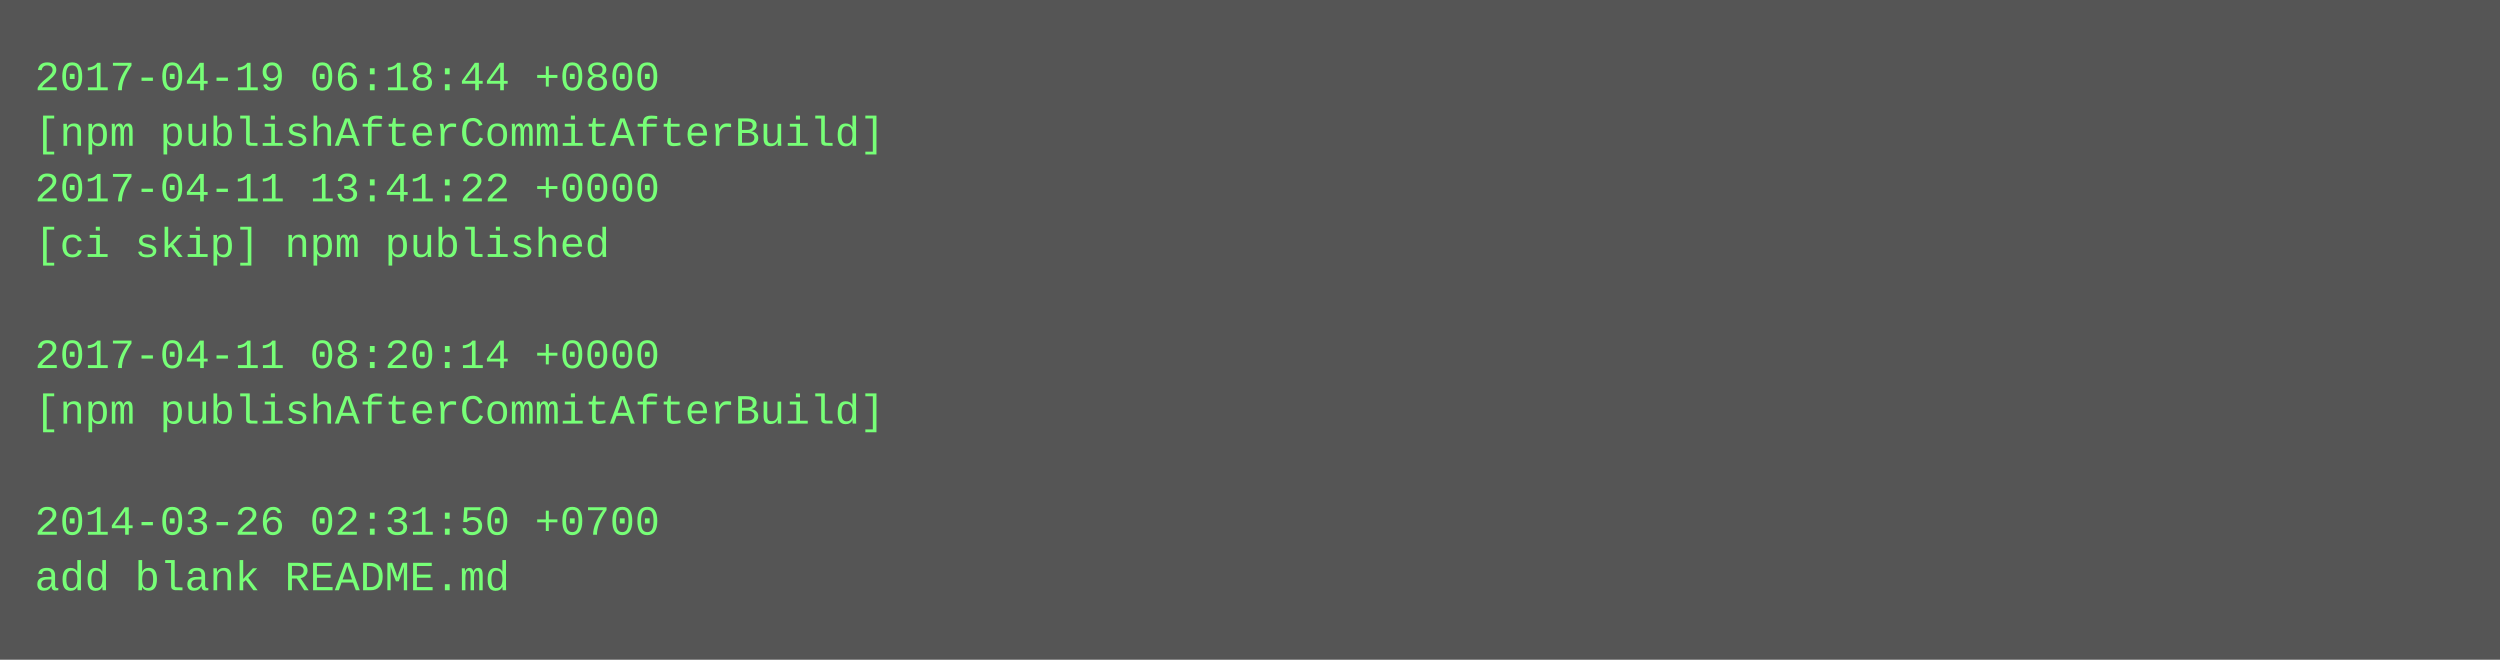
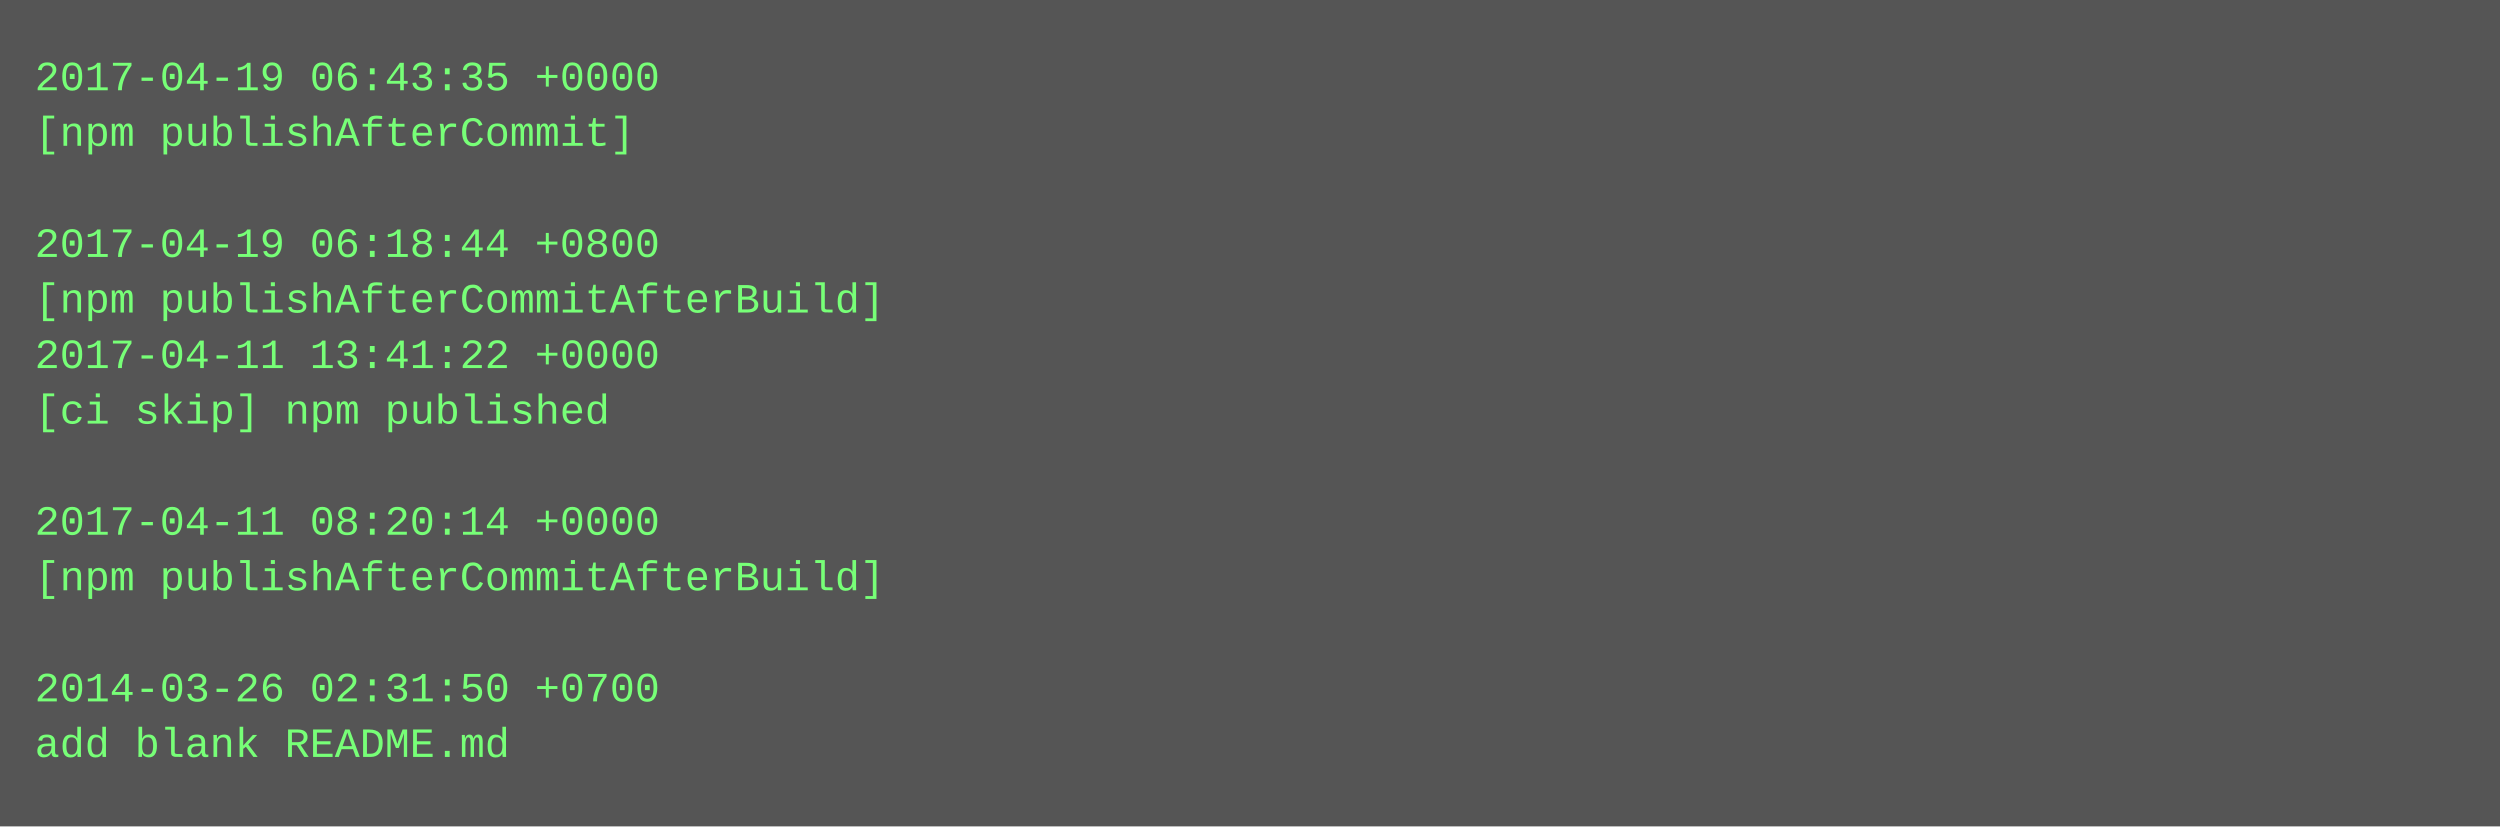
- <svg xmlns="http://www.w3.org/2000/svg" height="190" width="720">
-   <rect height="190" fill="#555" width="720" />
+ <svg xmlns="http://www.w3.org/2000/svg" height="238" width="720">
+   <rect height="238" fill="#555" width="720" />
  <text fill="#7f7" font-family="Courier New" font-size="12" xml:space="preserve">
-     <tspan x="10" y="26">2017-04-19 06:18:44 +0800</tspan>
-     <tspan x="10" y="42">[npm publishAfterCommitAfterBuild]</tspan>
-     <tspan x="10" y="58">2017-04-11 13:41:22 +0000</tspan>
-     <tspan x="10" y="74">[ci skip] npm published</tspan>
-     <tspan x="10" y="90" />
-     <tspan x="10" y="106">2017-04-11 08:20:14 +0000</tspan>
-     <tspan x="10" y="122">[npm publishAfterCommitAfterBuild]</tspan>
+     <tspan x="10" y="26">2017-04-19 06:43:35 +0000</tspan>
+     <tspan x="10" y="42">[npm publishAfterCommit]</tspan>
+     <tspan x="10" y="58" />
+     <tspan x="10" y="74">2017-04-19 06:18:44 +0800</tspan>
+     <tspan x="10" y="90">[npm publishAfterCommitAfterBuild]</tspan>
+     <tspan x="10" y="106">2017-04-11 13:41:22 +0000</tspan>
+     <tspan x="10" y="122">[ci skip] npm published</tspan>
    <tspan x="10" y="138" />
-     <tspan x="10" y="154">2014-03-26 02:31:50 +0700</tspan>
-     <tspan x="10" y="170">add blank README.md</tspan>
+     <tspan x="10" y="154">2017-04-11 08:20:14 +0000</tspan>
+     <tspan x="10" y="170">[npm publishAfterCommitAfterBuild]</tspan>
+     <tspan x="10" y="186" />
+     <tspan x="10" y="202">2014-03-26 02:31:50 +0700</tspan>
+     <tspan x="10" y="218">add blank README.md</tspan>
  </text>
</svg>
